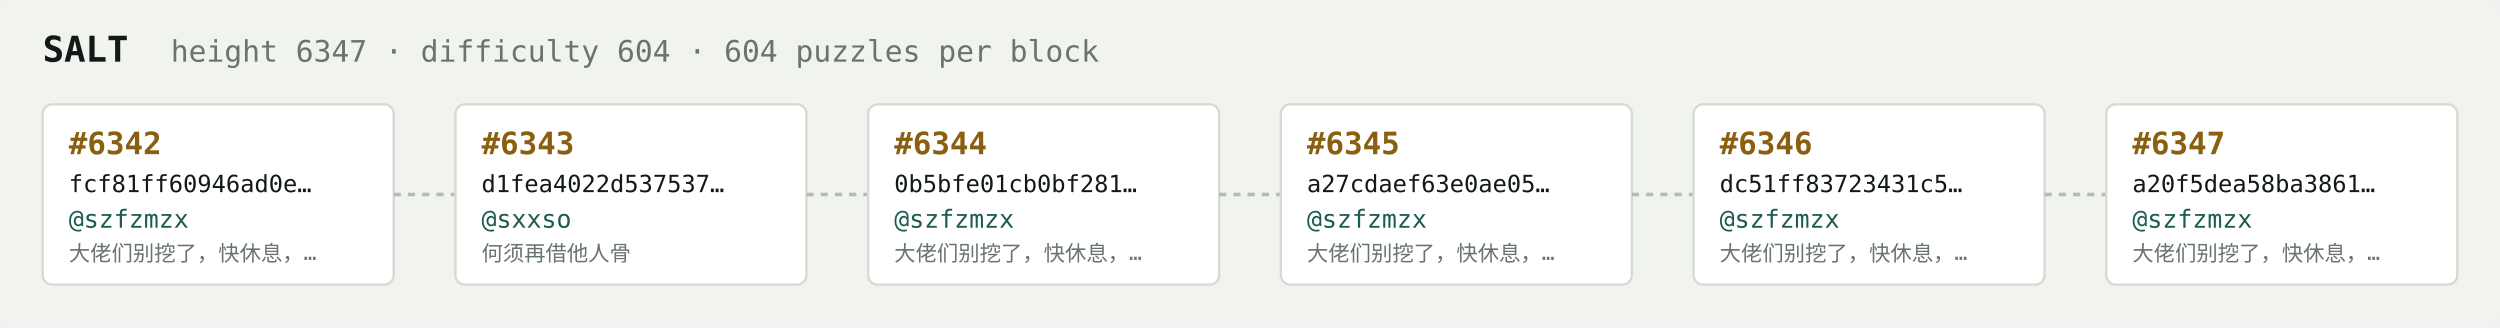
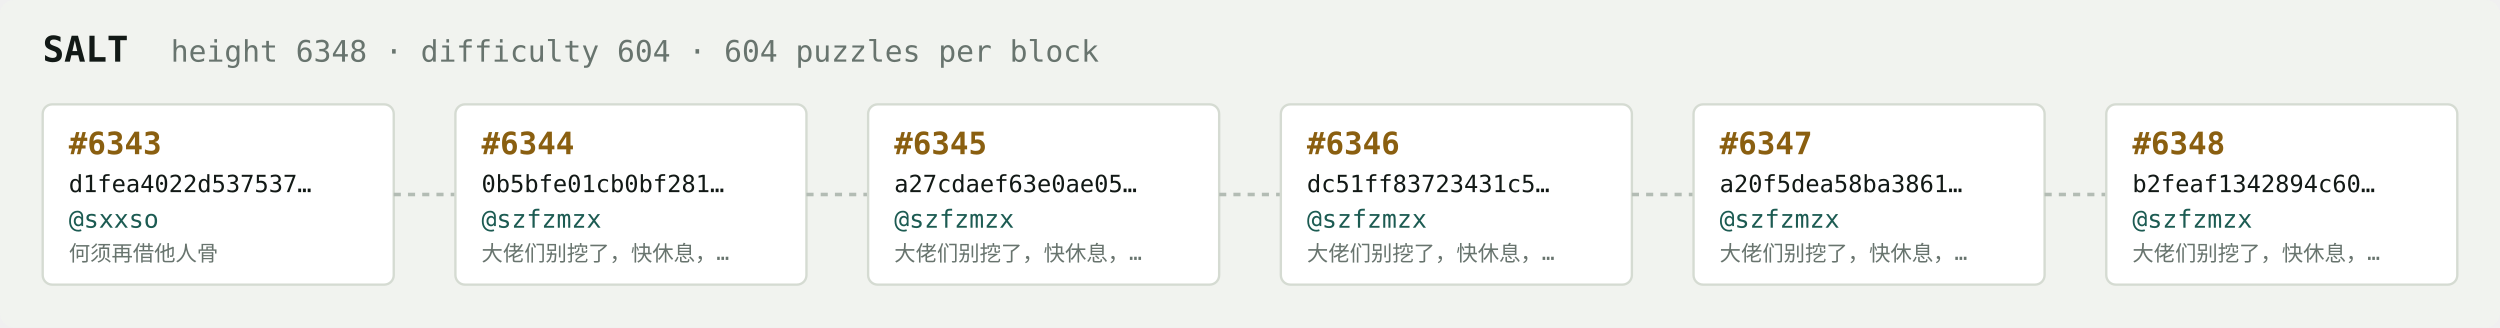
<svg xmlns="http://www.w3.org/2000/svg" width="1054" height="138" viewBox="0 0 1054 138" font-family="ui-monospace,SFMono-Regular,Menlo,monospace">
  <rect fill="#f1f3ef" width="1054" height="138" rx="6" />
  <text x="18" y="26" fill="#121916" font-size="15" font-weight="700">SALT</text>
-   <text x="72" y="26" fill="#68746e" font-size="12.5">height 6347 · difficulty 604 · 604 puzzles per block</text>
+   <text x="72" y="26" fill="#68746e" font-size="12.5">height 6348 · difficulty 604 · 604 puzzles per block</text>
  <rect x="18" y="44" width="148" height="76" rx="4" fill="#ffffff" stroke="#d5dbd2" stroke-width="1" />
-   <text x="29" y="65" fill="#8a5f10" font-size="13" font-weight="700">#6342</text>
-   <text x="29" y="81" fill="#121916" font-size="10">fcf81ff60946ad0e…</text>
-   <text x="29" y="96" fill="#1c5b52" font-size="10.5">@szfzmzx</text>
-   <text x="29" y="110" fill="#68746e" font-size="9">大佬们别挖了，快休息，…</text>
+   <text x="29" y="65" fill="#8a5f10" font-size="13" font-weight="700">#6343</text>
+   <text x="29" y="81" fill="#121916" font-size="10">d1fea4022d537537…</text>
+   <text x="29" y="96" fill="#1c5b52" font-size="10.5">@sxxso</text>
+   <text x="29" y="110" fill="#68746e" font-size="9">何须再借他人骨</text>
  <line x1="166" y1="82.0" x2="192" y2="82.0" stroke="#b3bcb4" stroke-width="1.5" stroke-dasharray="3 3" />
  <rect x="192" y="44" width="148" height="76" rx="4" fill="#ffffff" stroke="#d5dbd2" stroke-width="1" />
-   <text x="203" y="65" fill="#8a5f10" font-size="13" font-weight="700">#6343</text>
-   <text x="203" y="81" fill="#121916" font-size="10">d1fea4022d537537…</text>
-   <text x="203" y="96" fill="#1c5b52" font-size="10.5">@sxxso</text>
-   <text x="203" y="110" fill="#68746e" font-size="9">何须再借他人骨</text>
+   <text x="203" y="65" fill="#8a5f10" font-size="13" font-weight="700">#6344</text>
+   <text x="203" y="81" fill="#121916" font-size="10">0b5bfe01cb0bf281…</text>
+   <text x="203" y="96" fill="#1c5b52" font-size="10.5">@szfzmzx</text>
+   <text x="203" y="110" fill="#68746e" font-size="9">大佬们别挖了，快休息，…</text>
  <line x1="340" y1="82.0" x2="366" y2="82.0" stroke="#b3bcb4" stroke-width="1.5" stroke-dasharray="3 3" />
  <rect x="366" y="44" width="148" height="76" rx="4" fill="#ffffff" stroke="#d5dbd2" stroke-width="1" />
-   <text x="377" y="65" fill="#8a5f10" font-size="13" font-weight="700">#6344</text>
-   <text x="377" y="81" fill="#121916" font-size="10">0b5bfe01cb0bf281…</text>
+   <text x="377" y="65" fill="#8a5f10" font-size="13" font-weight="700">#6345</text>
+   <text x="377" y="81" fill="#121916" font-size="10">a27cdaef63e0ae05…</text>
  <text x="377" y="96" fill="#1c5b52" font-size="10.5">@szfzmzx</text>
  <text x="377" y="110" fill="#68746e" font-size="9">大佬们别挖了，快休息，…</text>
  <line x1="514" y1="82.0" x2="540" y2="82.0" stroke="#b3bcb4" stroke-width="1.5" stroke-dasharray="3 3" />
  <rect x="540" y="44" width="148" height="76" rx="4" fill="#ffffff" stroke="#d5dbd2" stroke-width="1" />
-   <text x="551" y="65" fill="#8a5f10" font-size="13" font-weight="700">#6345</text>
-   <text x="551" y="81" fill="#121916" font-size="10">a27cdaef63e0ae05…</text>
+   <text x="551" y="65" fill="#8a5f10" font-size="13" font-weight="700">#6346</text>
+   <text x="551" y="81" fill="#121916" font-size="10">dc51ff83723431c5…</text>
  <text x="551" y="96" fill="#1c5b52" font-size="10.5">@szfzmzx</text>
  <text x="551" y="110" fill="#68746e" font-size="9">大佬们别挖了，快休息，…</text>
  <line x1="688" y1="82.0" x2="714" y2="82.0" stroke="#b3bcb4" stroke-width="1.5" stroke-dasharray="3 3" />
  <rect x="714" y="44" width="148" height="76" rx="4" fill="#ffffff" stroke="#d5dbd2" stroke-width="1" />
-   <text x="725" y="65" fill="#8a5f10" font-size="13" font-weight="700">#6346</text>
-   <text x="725" y="81" fill="#121916" font-size="10">dc51ff83723431c5…</text>
+   <text x="725" y="65" fill="#8a5f10" font-size="13" font-weight="700">#6347</text>
+   <text x="725" y="81" fill="#121916" font-size="10">a20f5dea58ba3861…</text>
  <text x="725" y="96" fill="#1c5b52" font-size="10.5">@szfzmzx</text>
  <text x="725" y="110" fill="#68746e" font-size="9">大佬们别挖了，快休息，…</text>
  <line x1="862" y1="82.0" x2="888" y2="82.0" stroke="#b3bcb4" stroke-width="1.5" stroke-dasharray="3 3" />
  <rect x="888" y="44" width="148" height="76" rx="4" fill="#ffffff" stroke="#d5dbd2" stroke-width="1" />
-   <text x="899" y="65" fill="#8a5f10" font-size="13" font-weight="700">#6347</text>
-   <text x="899" y="81" fill="#121916" font-size="10">a20f5dea58ba3861…</text>
+   <text x="899" y="65" fill="#8a5f10" font-size="13" font-weight="700">#6348</text>
+   <text x="899" y="81" fill="#121916" font-size="10">b2feaf1342894c60…</text>
  <text x="899" y="96" fill="#1c5b52" font-size="10.5">@szfzmzx</text>
  <text x="899" y="110" fill="#68746e" font-size="9">大佬们别挖了，快休息，…</text>
</svg>
